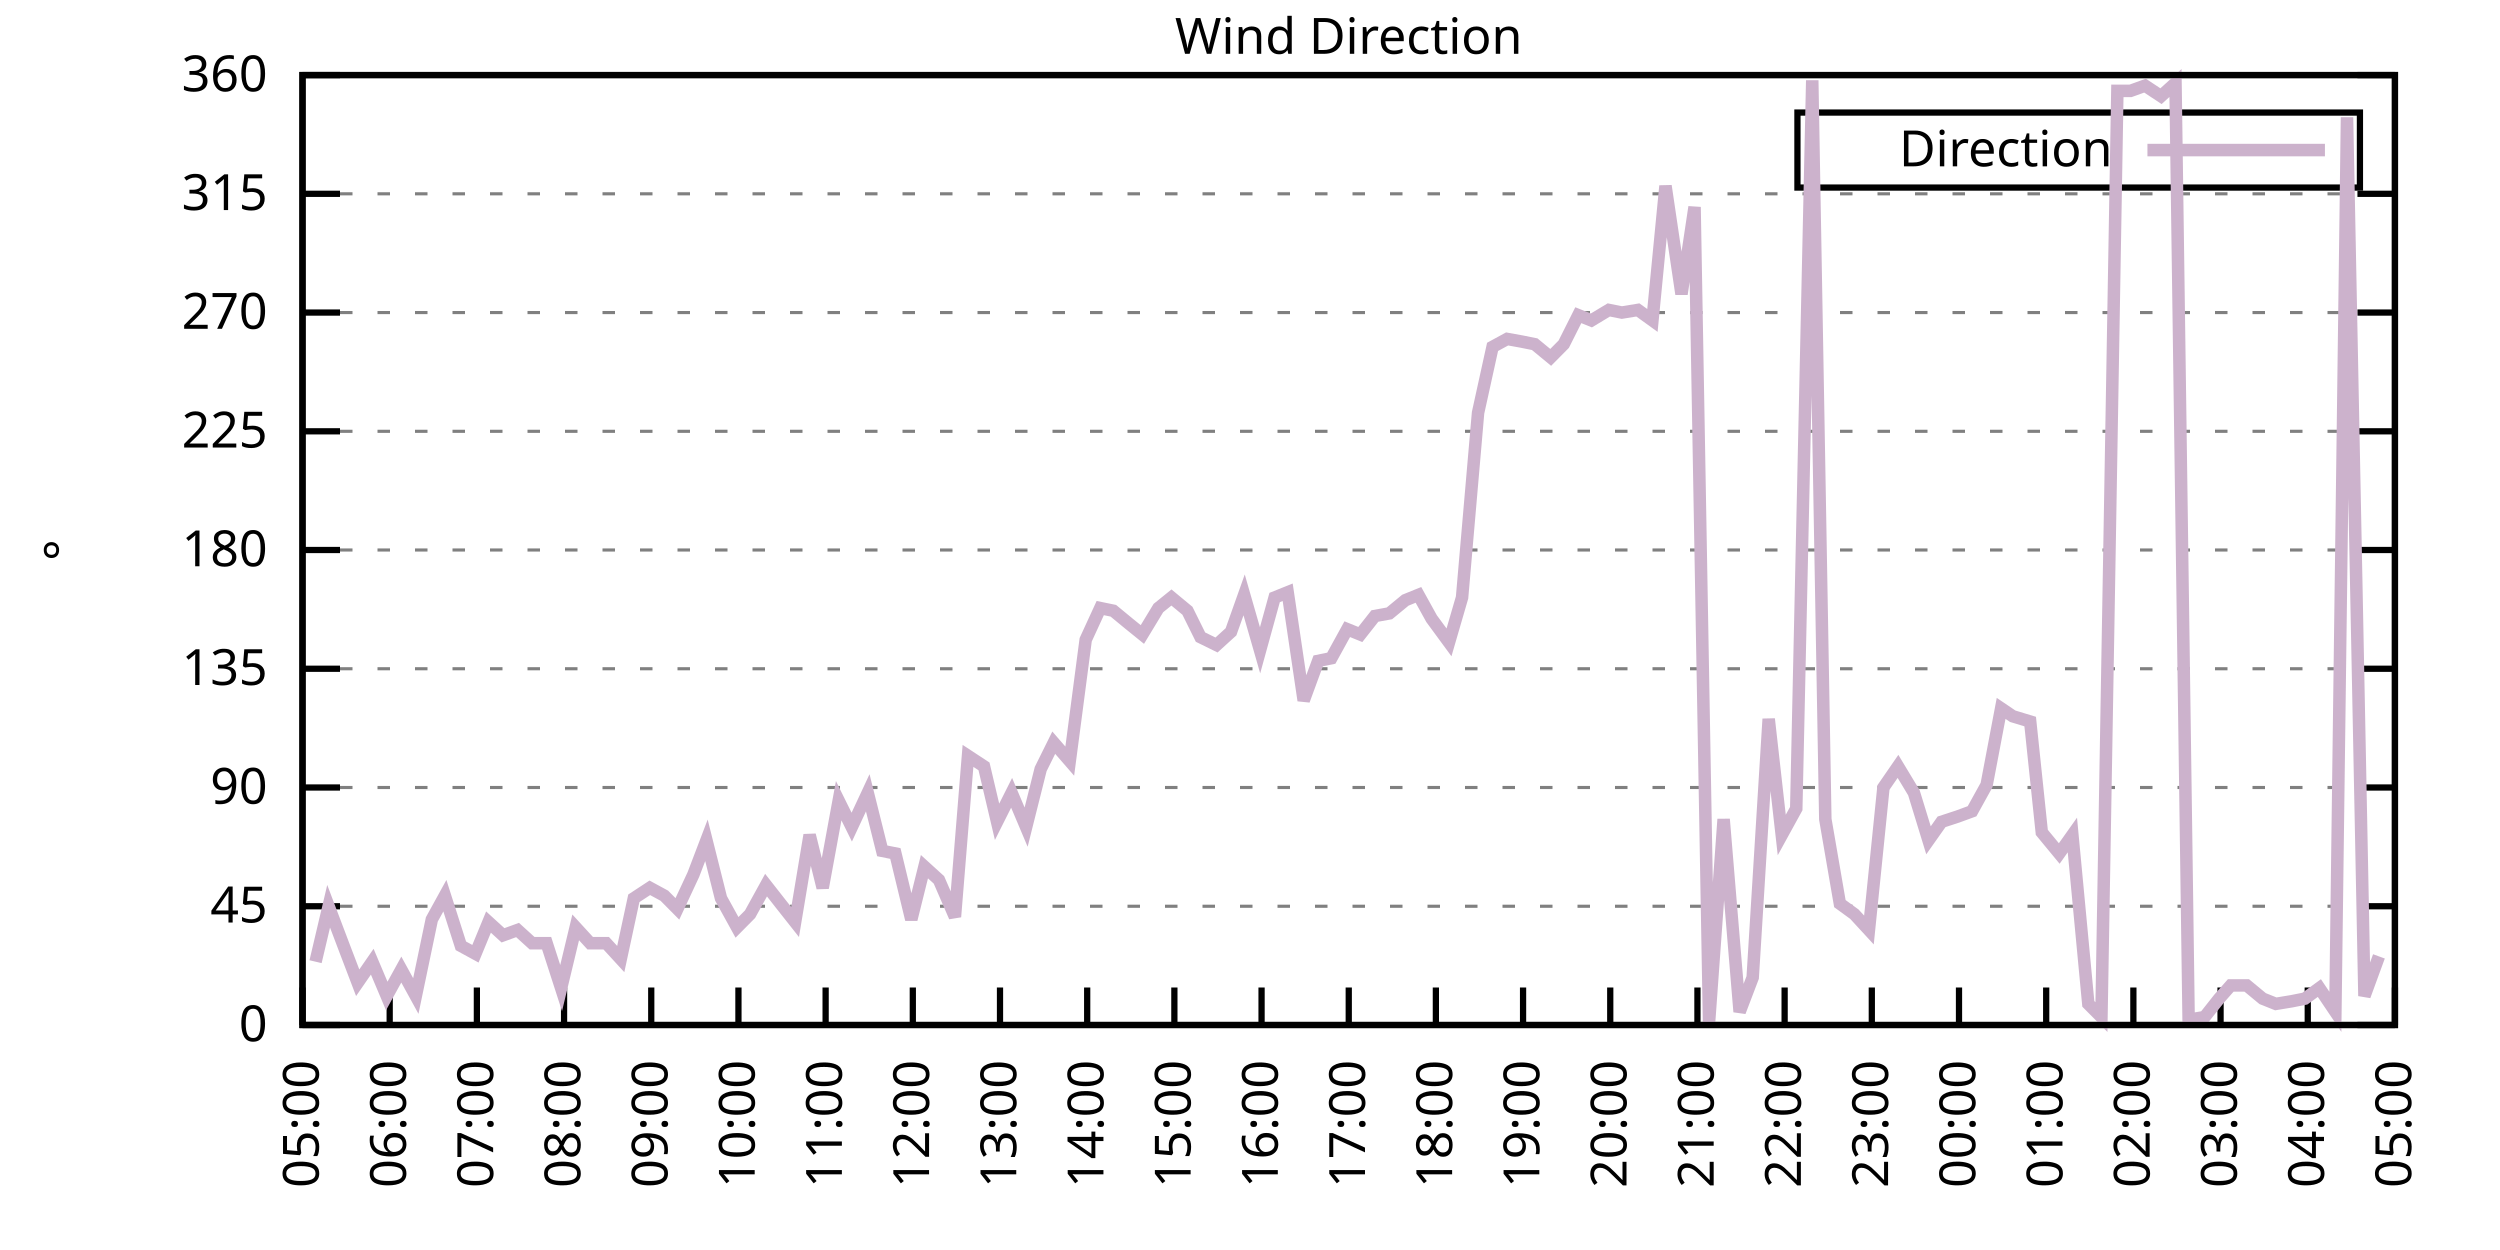
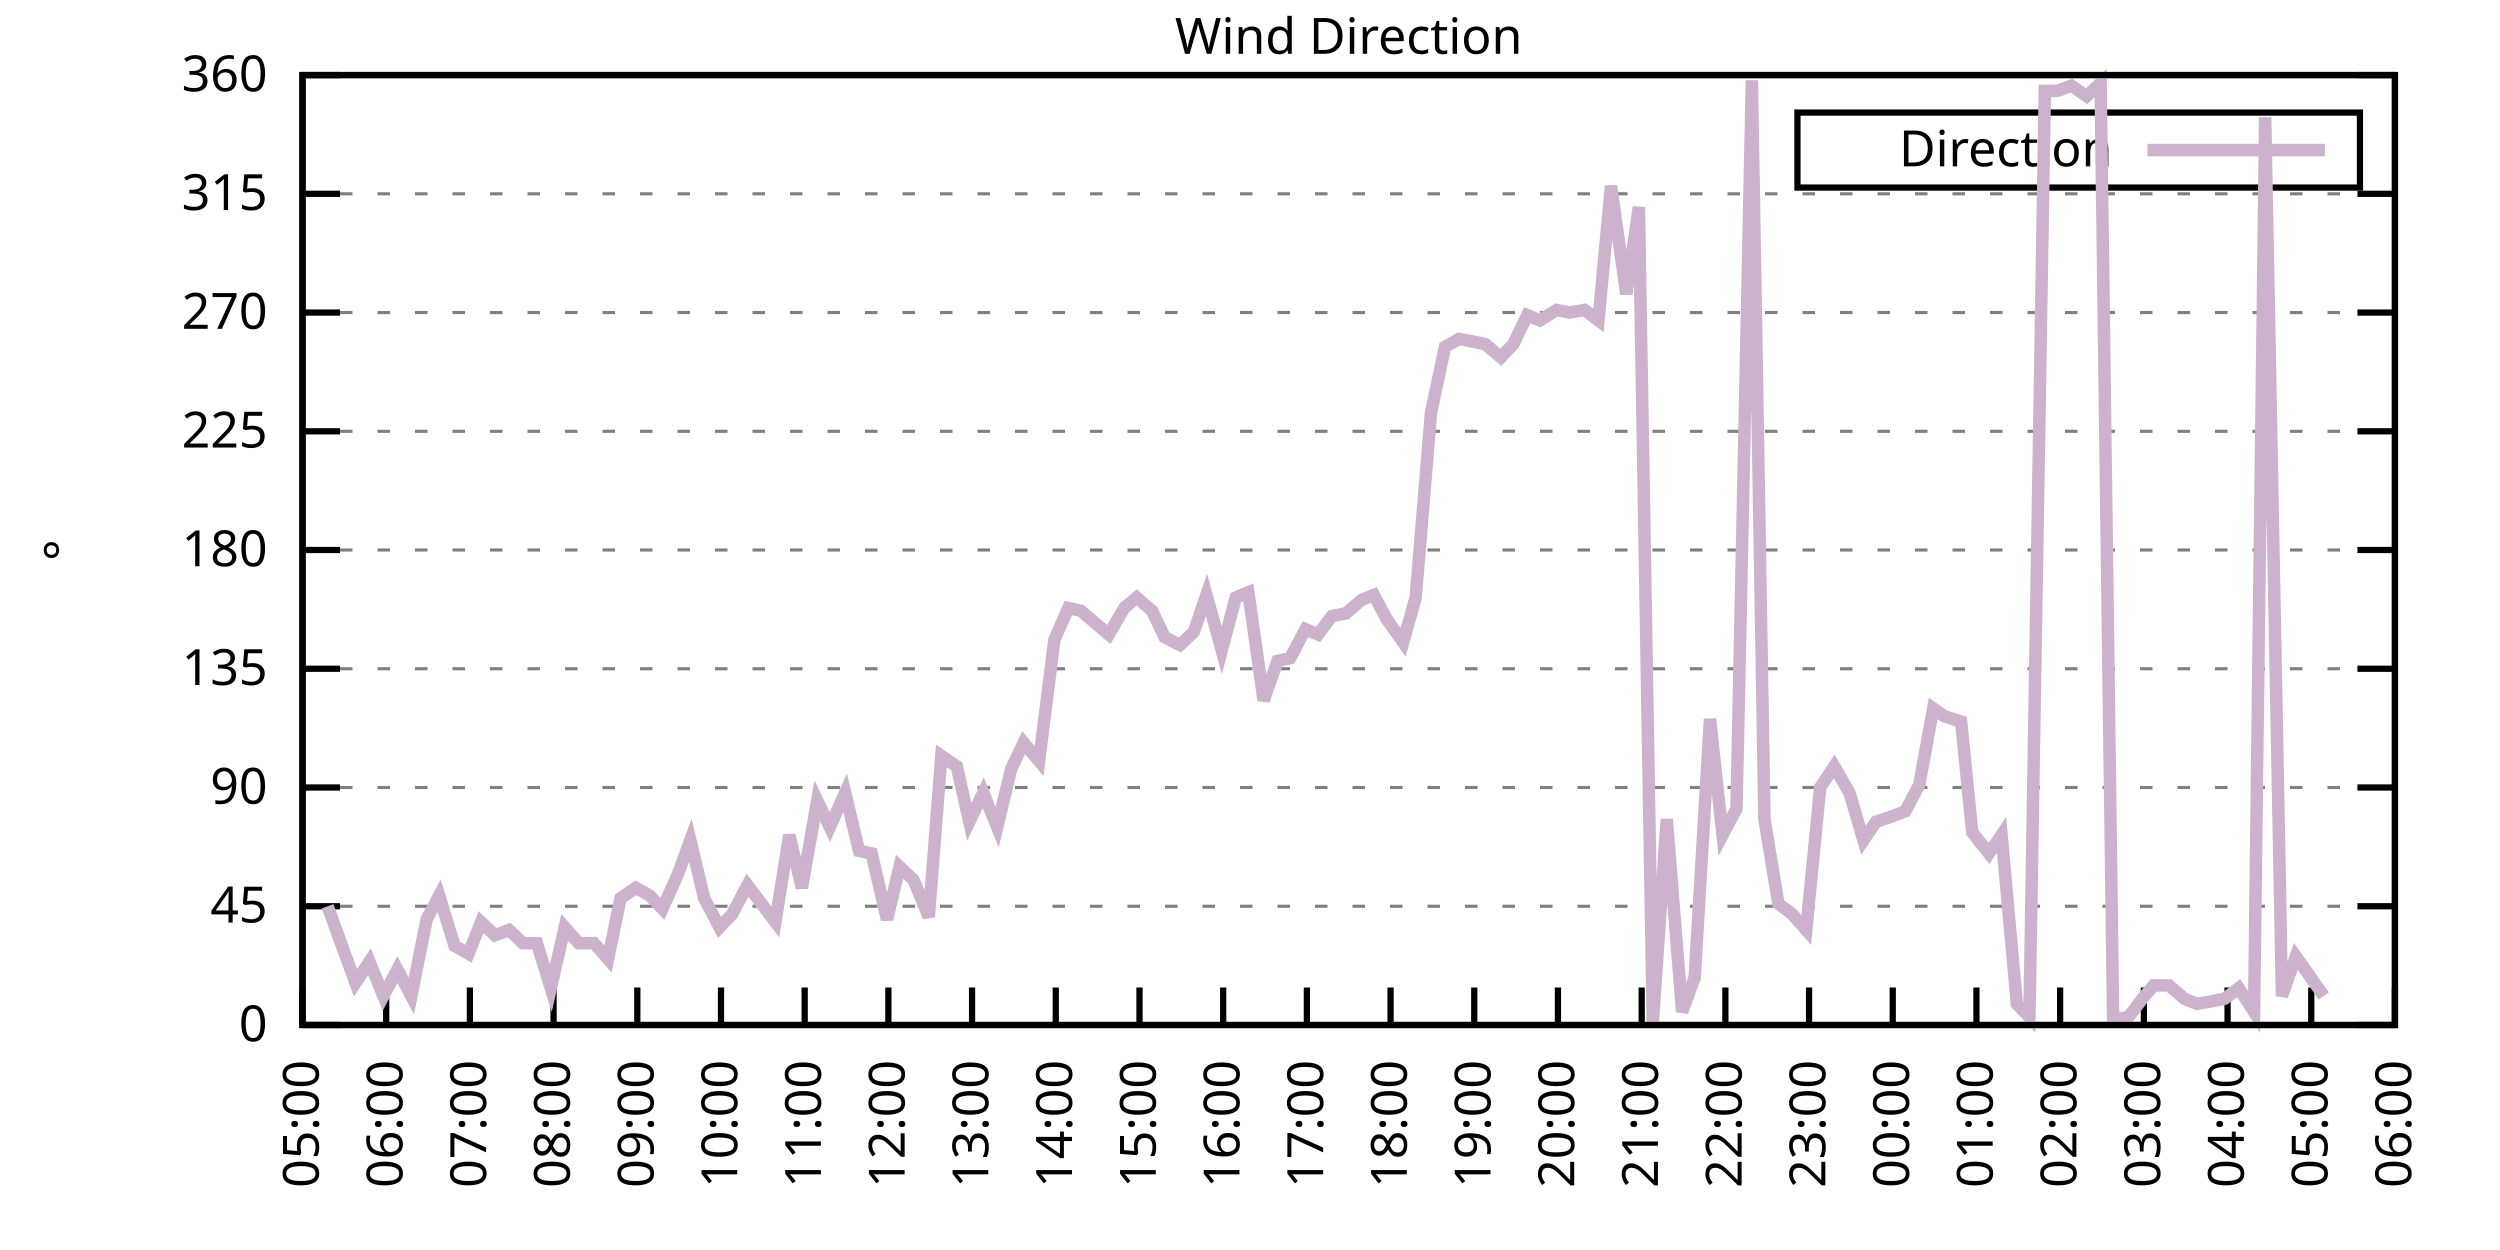
<svg xmlns="http://www.w3.org/2000/svg" xmlns:xlink="http://www.w3.org/1999/xlink" width="400" height="200" viewBox="0 0 400 200">
  <g id="gnuplot_canvas">
    <rect x="0" y="0" width="400" height="200" fill="none" />
    <defs>
      <circle id="gpDot" r="0.5" stroke-width="0.5" stroke="currentColor" />
      <path id="gpPt0" stroke-width="0.333" stroke="currentColor" d="M-1,0 h2 M0,-1 v2" />
      <path id="gpPt1" stroke-width="0.333" stroke="currentColor" d="M-1,-1 L1,1 M1,-1 L-1,1" />
      <path id="gpPt2" stroke-width="0.333" stroke="currentColor" d="M-1,0 L1,0 M0,-1 L0,1 M-1,-1 L1,1 M-1,1 L1,-1" />
      <rect id="gpPt3" stroke-width="0.333" stroke="currentColor" x="-1" y="-1" width="2" height="2" />
      <rect id="gpPt4" stroke-width="0.333" stroke="currentColor" fill="currentColor" x="-1" y="-1" width="2" height="2" />
      <circle id="gpPt5" stroke-width="0.333" stroke="currentColor" cx="0" cy="0" r="1" />
      <use xlink:href="#gpPt5" id="gpPt6" fill="currentColor" stroke="none" />
      <path id="gpPt7" stroke-width="0.333" stroke="currentColor" d="M0,-1.33 L-1.33,0.67 L1.33,0.67 z" />
      <use xlink:href="#gpPt7" id="gpPt8" fill="currentColor" stroke="none" />
      <use xlink:href="#gpPt7" id="gpPt9" stroke="currentColor" transform="rotate(180)" />
      <use xlink:href="#gpPt9" id="gpPt10" fill="currentColor" stroke="none" />
      <use xlink:href="#gpPt3" id="gpPt11" stroke="currentColor" transform="rotate(45)" />
      <use xlink:href="#gpPt11" id="gpPt12" fill="currentColor" stroke="none" />
      <path id="gpPt13" stroke-width="0.333" stroke="currentColor" d="M0,1.330 L1.265,0.411 L0.782,-1.067 L-0.782,-1.076 L-1.265,0.411 z" />
      <use xlink:href="#gpPt13" id="gpPt14" fill="currentColor" stroke="none" />
      <filter id="textbox" filterUnits="objectBoundingBox" x="0" y="0" height="1" width="1">
        <feFlood flood-color="white" flood-opacity="1" result="bgnd" />
        <feComposite in="SourceGraphic" in2="bgnd" operator="atop" />
      </filter>
      <filter id="greybox" filterUnits="objectBoundingBox" x="0" y="0" height="1" width="1">
        <feFlood flood-color="lightgrey" flood-opacity="1" result="grey" />
        <feComposite in="SourceGraphic" in2="grey" operator="atop" />
      </filter>
    </defs>
    <g fill="none" color="white" stroke="currentColor" stroke-width="1.00" stroke-linecap="butt" stroke-linejoin="miter">
</g>
    <g fill="none" color="black" stroke="currentColor" stroke-width="1.00" stroke-linecap="butt" stroke-linejoin="miter">
      <g stroke="none" shape-rendering="crispEdges">
        <polygon fill="rgb(255, 255, 255)" points="48.40,164.00 383.18,164.00 383.18,12.02 48.40,12.02 " />
      </g>
    </g>
    <g fill="none" color="black" stroke="currentColor" stroke-width="1.00" stroke-linecap="butt" stroke-linejoin="miter">
</g>
    <g fill="none" color="black" stroke="black" stroke-width="0.50" stroke-linecap="butt" stroke-linejoin="miter">
</g>
    <g fill="none" color="gray" stroke="currentColor" stroke-width="0.50" stroke-linecap="butt" stroke-linejoin="miter">
      <path stroke="gray" stroke-dasharray="2,4" class="gridline" d="M48.40,164.00 L383.19,164.00  " />
    </g>
    <g fill="none" color="gray" stroke="gray" stroke-width="1.00" stroke-linecap="butt" stroke-linejoin="miter">
</g>
    <g fill="none" color="black" stroke="currentColor" stroke-width="1.00" stroke-linecap="butt" stroke-linejoin="miter">
      <path stroke="black" d="M48.40,164.00 L54.40,164.00 M383.19,164.00 L377.19,164.00  " />
      <g transform="translate(42.80,166.60)" stroke="none" fill="black" font-family="Sans" font-size="8.00" text-anchor="end">
        <text>
          <tspan font-family="Sans"> 0</tspan>
        </text>
      </g>
    </g>
    <g fill="none" color="black" stroke="currentColor" stroke-width="1.00" stroke-linecap="butt" stroke-linejoin="miter">
</g>
    <g fill="none" color="black" stroke="black" stroke-width="0.50" stroke-linecap="butt" stroke-linejoin="miter">
</g>
    <g fill="none" color="gray" stroke="currentColor" stroke-width="0.50" stroke-linecap="butt" stroke-linejoin="miter">
      <path stroke="gray" stroke-dasharray="2,4" class="gridline" d="M48.40,145.00 L383.19,145.00  " />
    </g>
    <g fill="none" color="gray" stroke="gray" stroke-width="1.00" stroke-linecap="butt" stroke-linejoin="miter">
</g>
    <g fill="none" color="black" stroke="currentColor" stroke-width="1.00" stroke-linecap="butt" stroke-linejoin="miter">
      <path stroke="black" d="M48.40,145.00 L54.40,145.00 M383.19,145.00 L377.19,145.00  " />
      <g transform="translate(42.80,147.60)" stroke="none" fill="black" font-family="Sans" font-size="8.00" text-anchor="end">
        <text>
          <tspan font-family="Sans"> 45</tspan>
        </text>
      </g>
    </g>
    <g fill="none" color="black" stroke="currentColor" stroke-width="1.00" stroke-linecap="butt" stroke-linejoin="miter">
</g>
    <g fill="none" color="black" stroke="black" stroke-width="0.50" stroke-linecap="butt" stroke-linejoin="miter">
</g>
    <g fill="none" color="gray" stroke="currentColor" stroke-width="0.50" stroke-linecap="butt" stroke-linejoin="miter">
      <path stroke="gray" stroke-dasharray="2,4" class="gridline" d="M48.40,126.00 L383.19,126.00  " />
    </g>
    <g fill="none" color="gray" stroke="gray" stroke-width="1.00" stroke-linecap="butt" stroke-linejoin="miter">
</g>
    <g fill="none" color="black" stroke="currentColor" stroke-width="1.00" stroke-linecap="butt" stroke-linejoin="miter">
      <path stroke="black" d="M48.40,126.00 L54.40,126.00 M383.19,126.00 L377.19,126.00  " />
      <g transform="translate(42.80,128.60)" stroke="none" fill="black" font-family="Sans" font-size="8.00" text-anchor="end">
        <text>
          <tspan font-family="Sans"> 90</tspan>
        </text>
      </g>
    </g>
    <g fill="none" color="black" stroke="currentColor" stroke-width="1.00" stroke-linecap="butt" stroke-linejoin="miter">
</g>
    <g fill="none" color="black" stroke="black" stroke-width="0.50" stroke-linecap="butt" stroke-linejoin="miter">
</g>
    <g fill="none" color="gray" stroke="currentColor" stroke-width="0.50" stroke-linecap="butt" stroke-linejoin="miter">
      <path stroke="gray" stroke-dasharray="2,4" class="gridline" d="M48.40,107.00 L383.19,107.00  " />
    </g>
    <g fill="none" color="gray" stroke="gray" stroke-width="1.00" stroke-linecap="butt" stroke-linejoin="miter">
</g>
    <g fill="none" color="black" stroke="currentColor" stroke-width="1.00" stroke-linecap="butt" stroke-linejoin="miter">
      <path stroke="black" d="M48.40,107.00 L54.40,107.00 M383.19,107.00 L377.19,107.00  " />
      <g transform="translate(42.80,109.60)" stroke="none" fill="black" font-family="Sans" font-size="8.00" text-anchor="end">
        <text>
          <tspan font-family="Sans"> 135</tspan>
        </text>
      </g>
    </g>
    <g fill="none" color="black" stroke="currentColor" stroke-width="1.00" stroke-linecap="butt" stroke-linejoin="miter">
</g>
    <g fill="none" color="black" stroke="black" stroke-width="0.50" stroke-linecap="butt" stroke-linejoin="miter">
</g>
    <g fill="none" color="gray" stroke="currentColor" stroke-width="0.50" stroke-linecap="butt" stroke-linejoin="miter">
      <path stroke="gray" stroke-dasharray="2,4" class="gridline" d="M48.40,88.00 L383.19,88.00  " />
    </g>
    <g fill="none" color="gray" stroke="gray" stroke-width="1.00" stroke-linecap="butt" stroke-linejoin="miter">
</g>
    <g fill="none" color="black" stroke="currentColor" stroke-width="1.00" stroke-linecap="butt" stroke-linejoin="miter">
      <path stroke="black" d="M48.40,88.00 L54.40,88.00 M383.19,88.00 L377.19,88.00  " />
      <g transform="translate(42.80,90.60)" stroke="none" fill="black" font-family="Sans" font-size="8.00" text-anchor="end">
        <text>
          <tspan font-family="Sans"> 180</tspan>
        </text>
      </g>
    </g>
    <g fill="none" color="black" stroke="currentColor" stroke-width="1.00" stroke-linecap="butt" stroke-linejoin="miter">
</g>
    <g fill="none" color="black" stroke="black" stroke-width="0.50" stroke-linecap="butt" stroke-linejoin="miter">
</g>
    <g fill="none" color="gray" stroke="currentColor" stroke-width="0.50" stroke-linecap="butt" stroke-linejoin="miter">
      <path stroke="gray" stroke-dasharray="2,4" class="gridline" d="M48.40,69.01 L383.19,69.01  " />
    </g>
    <g fill="none" color="gray" stroke="gray" stroke-width="1.00" stroke-linecap="butt" stroke-linejoin="miter">
</g>
    <g fill="none" color="black" stroke="currentColor" stroke-width="1.00" stroke-linecap="butt" stroke-linejoin="miter">
      <path stroke="black" d="M48.40,69.01 L54.40,69.01 M383.19,69.01 L377.19,69.01  " />
      <g transform="translate(42.80,71.61)" stroke="none" fill="black" font-family="Sans" font-size="8.00" text-anchor="end">
        <text>
          <tspan font-family="Sans"> 225</tspan>
        </text>
      </g>
    </g>
    <g fill="none" color="black" stroke="currentColor" stroke-width="1.00" stroke-linecap="butt" stroke-linejoin="miter">
</g>
    <g fill="none" color="black" stroke="black" stroke-width="0.50" stroke-linecap="butt" stroke-linejoin="miter">
</g>
    <g fill="none" color="gray" stroke="currentColor" stroke-width="0.50" stroke-linecap="butt" stroke-linejoin="miter">
      <path stroke="gray" stroke-dasharray="2,4" class="gridline" d="M48.40,50.01 L383.19,50.01  " />
    </g>
    <g fill="none" color="gray" stroke="gray" stroke-width="1.00" stroke-linecap="butt" stroke-linejoin="miter">
</g>
    <g fill="none" color="black" stroke="currentColor" stroke-width="1.00" stroke-linecap="butt" stroke-linejoin="miter">
      <path stroke="black" d="M48.40,50.01 L54.40,50.01 M383.19,50.01 L377.19,50.01  " />
      <g transform="translate(42.80,52.61)" stroke="none" fill="black" font-family="Sans" font-size="8.00" text-anchor="end">
        <text>
          <tspan font-family="Sans"> 270</tspan>
        </text>
      </g>
    </g>
    <g fill="none" color="black" stroke="currentColor" stroke-width="1.00" stroke-linecap="butt" stroke-linejoin="miter">
</g>
    <g fill="none" color="black" stroke="black" stroke-width="0.50" stroke-linecap="butt" stroke-linejoin="miter">
</g>
    <g fill="none" color="gray" stroke="currentColor" stroke-width="0.50" stroke-linecap="butt" stroke-linejoin="miter">
      <path stroke="gray" stroke-dasharray="2,4" class="gridline" d="M48.40,31.01 L383.19,31.01  " />
    </g>
    <g fill="none" color="gray" stroke="gray" stroke-width="1.00" stroke-linecap="butt" stroke-linejoin="miter">
</g>
    <g fill="none" color="black" stroke="currentColor" stroke-width="1.00" stroke-linecap="butt" stroke-linejoin="miter">
      <path stroke="black" d="M48.40,31.01 L54.40,31.01 M383.19,31.01 L377.19,31.01  " />
      <g transform="translate(42.80,33.61)" stroke="none" fill="black" font-family="Sans" font-size="8.00" text-anchor="end">
        <text>
          <tspan font-family="Sans"> 315</tspan>
        </text>
      </g>
    </g>
    <g fill="none" color="black" stroke="currentColor" stroke-width="1.00" stroke-linecap="butt" stroke-linejoin="miter">
</g>
    <g fill="none" color="black" stroke="black" stroke-width="0.50" stroke-linecap="butt" stroke-linejoin="miter">
</g>
    <g fill="none" color="gray" stroke="currentColor" stroke-width="0.50" stroke-linecap="butt" stroke-linejoin="miter">
      <path stroke="gray" stroke-dasharray="2,4" class="gridline" d="M48.40,12.01 L383.19,12.01  " />
    </g>
    <g fill="none" color="gray" stroke="gray" stroke-width="1.00" stroke-linecap="butt" stroke-linejoin="miter">
</g>
    <g fill="none" color="black" stroke="currentColor" stroke-width="1.00" stroke-linecap="butt" stroke-linejoin="miter">
      <path stroke="black" d="M48.40,12.01 L54.40,12.01 M383.19,12.01 L377.19,12.01  " />
      <g transform="translate(42.80,14.61)" stroke="none" fill="black" font-family="Sans" font-size="8.00" text-anchor="end">
        <text>
          <tspan font-family="Sans"> 360</tspan>
        </text>
      </g>
    </g>
    <g fill="none" color="black" stroke="currentColor" stroke-width="1.00" stroke-linecap="butt" stroke-linejoin="miter">
      <path stroke="black" d="M48.40,164.00 L48.40,158.00  " />
      <g transform="translate(51.00,169.60) rotate(270.00)" stroke="none" fill="black" font-family="Sans" font-size="8.00" text-anchor="end">
        <text>
          <tspan font-family="Sans">05:00</tspan>
        </text>
      </g>
    </g>
    <g fill="none" color="black" stroke="currentColor" stroke-width="1.00" stroke-linecap="butt" stroke-linejoin="miter">
-       <path stroke="black" d="M62.35,164.00 L62.35,158.00  " />
-       <g transform="translate(64.95,169.60) rotate(270.00)" stroke="none" fill="black" font-family="Sans" font-size="8.00" text-anchor="end">
+       <path stroke="black" d="M61.79,164.00 L61.79,158.00  " />
+       <g transform="translate(64.39,169.60) rotate(270.00)" stroke="none" fill="black" font-family="Sans" font-size="8.00" text-anchor="end">
        <text>
          <tspan font-family="Sans">06:00</tspan>
        </text>
      </g>
    </g>
    <g fill="none" color="black" stroke="currentColor" stroke-width="1.00" stroke-linecap="butt" stroke-linejoin="miter">
-       <path stroke="black" d="M76.30,164.00 L76.30,158.00  " />
-       <g transform="translate(78.90,169.60) rotate(270.00)" stroke="none" fill="black" font-family="Sans" font-size="8.00" text-anchor="end">
+       <path stroke="black" d="M75.18,164.00 L75.18,158.00  " />
+       <g transform="translate(77.78,169.60) rotate(270.00)" stroke="none" fill="black" font-family="Sans" font-size="8.00" text-anchor="end">
        <text>
          <tspan font-family="Sans">07:00</tspan>
        </text>
      </g>
    </g>
    <g fill="none" color="black" stroke="currentColor" stroke-width="1.00" stroke-linecap="butt" stroke-linejoin="miter">
-       <path stroke="black" d="M90.25,164.00 L90.25,158.00  " />
-       <g transform="translate(92.85,169.60) rotate(270.00)" stroke="none" fill="black" font-family="Sans" font-size="8.00" text-anchor="end">
+       <path stroke="black" d="M88.57,164.00 L88.57,158.00  " />
+       <g transform="translate(91.17,169.60) rotate(270.00)" stroke="none" fill="black" font-family="Sans" font-size="8.00" text-anchor="end">
        <text>
          <tspan font-family="Sans">08:00</tspan>
        </text>
      </g>
    </g>
    <g fill="none" color="black" stroke="currentColor" stroke-width="1.00" stroke-linecap="butt" stroke-linejoin="miter">
-       <path stroke="black" d="M104.20,164.00 L104.20,158.00  " />
-       <g transform="translate(106.80,169.60) rotate(270.00)" stroke="none" fill="black" font-family="Sans" font-size="8.00" text-anchor="end">
+       <path stroke="black" d="M101.97,164.00 L101.97,158.00  " />
+       <g transform="translate(104.57,169.60) rotate(270.00)" stroke="none" fill="black" font-family="Sans" font-size="8.00" text-anchor="end">
        <text>
          <tspan font-family="Sans">09:00</tspan>
        </text>
      </g>
    </g>
    <g fill="none" color="black" stroke="currentColor" stroke-width="1.00" stroke-linecap="butt" stroke-linejoin="miter">
-       <path stroke="black" d="M118.15,164.00 L118.15,158.00  " />
-       <g transform="translate(120.75,169.60) rotate(270.00)" stroke="none" fill="black" font-family="Sans" font-size="8.00" text-anchor="end">
+       <path stroke="black" d="M115.36,164.00 L115.36,158.00  " />
+       <g transform="translate(117.96,169.60) rotate(270.00)" stroke="none" fill="black" font-family="Sans" font-size="8.00" text-anchor="end">
        <text>
          <tspan font-family="Sans">10:00</tspan>
        </text>
      </g>
    </g>
    <g fill="none" color="black" stroke="currentColor" stroke-width="1.00" stroke-linecap="butt" stroke-linejoin="miter">
-       <path stroke="black" d="M132.10,164.00 L132.10,158.00  " />
-       <g transform="translate(134.70,169.60) rotate(270.00)" stroke="none" fill="black" font-family="Sans" font-size="8.00" text-anchor="end">
+       <path stroke="black" d="M128.75,164.00 L128.75,158.00  " />
+       <g transform="translate(131.35,169.60) rotate(270.00)" stroke="none" fill="black" font-family="Sans" font-size="8.00" text-anchor="end">
        <text>
          <tspan font-family="Sans">11:00</tspan>
        </text>
      </g>
    </g>
    <g fill="none" color="black" stroke="currentColor" stroke-width="1.00" stroke-linecap="butt" stroke-linejoin="miter">
-       <path stroke="black" d="M146.05,164.00 L146.05,158.00  " />
-       <g transform="translate(148.65,169.60) rotate(270.00)" stroke="none" fill="black" font-family="Sans" font-size="8.00" text-anchor="end">
+       <path stroke="black" d="M142.14,164.00 L142.14,158.00  " />
+       <g transform="translate(144.74,169.60) rotate(270.00)" stroke="none" fill="black" font-family="Sans" font-size="8.00" text-anchor="end">
        <text>
          <tspan font-family="Sans">12:00</tspan>
        </text>
      </g>
    </g>
    <g fill="none" color="black" stroke="currentColor" stroke-width="1.00" stroke-linecap="butt" stroke-linejoin="miter">
-       <path stroke="black" d="M160.00,164.00 L160.00,158.00  " />
-       <g transform="translate(162.60,169.60) rotate(270.00)" stroke="none" fill="black" font-family="Sans" font-size="8.00" text-anchor="end">
+       <path stroke="black" d="M155.53,164.00 L155.53,158.00  " />
+       <g transform="translate(158.13,169.60) rotate(270.00)" stroke="none" fill="black" font-family="Sans" font-size="8.00" text-anchor="end">
        <text>
          <tspan font-family="Sans">13:00</tspan>
        </text>
      </g>
    </g>
    <g fill="none" color="black" stroke="currentColor" stroke-width="1.00" stroke-linecap="butt" stroke-linejoin="miter">
-       <path stroke="black" d="M173.95,164.00 L173.95,158.00  " />
-       <g transform="translate(176.55,169.60) rotate(270.00)" stroke="none" fill="black" font-family="Sans" font-size="8.00" text-anchor="end">
+       <path stroke="black" d="M168.92,164.00 L168.92,158.00  " />
+       <g transform="translate(171.52,169.60) rotate(270.00)" stroke="none" fill="black" font-family="Sans" font-size="8.00" text-anchor="end">
        <text>
          <tspan font-family="Sans">14:00</tspan>
        </text>
      </g>
    </g>
    <g fill="none" color="black" stroke="currentColor" stroke-width="1.00" stroke-linecap="butt" stroke-linejoin="miter">
-       <path stroke="black" d="M187.90,164.00 L187.90,158.00  " />
-       <g transform="translate(190.50,169.60) rotate(270.00)" stroke="none" fill="black" font-family="Sans" font-size="8.00" text-anchor="end">
+       <path stroke="black" d="M182.32,164.00 L182.32,158.00  " />
+       <g transform="translate(184.92,169.60) rotate(270.00)" stroke="none" fill="black" font-family="Sans" font-size="8.00" text-anchor="end">
        <text>
          <tspan font-family="Sans">15:00</tspan>
        </text>
      </g>
    </g>
    <g fill="none" color="black" stroke="currentColor" stroke-width="1.00" stroke-linecap="butt" stroke-linejoin="miter">
-       <path stroke="black" d="M201.85,164.00 L201.85,158.00  " />
-       <g transform="translate(204.45,169.60) rotate(270.00)" stroke="none" fill="black" font-family="Sans" font-size="8.00" text-anchor="end">
+       <path stroke="black" d="M195.71,164.00 L195.71,158.00  " />
+       <g transform="translate(198.31,169.60) rotate(270.00)" stroke="none" fill="black" font-family="Sans" font-size="8.00" text-anchor="end">
        <text>
          <tspan font-family="Sans">16:00</tspan>
        </text>
      </g>
    </g>
    <g fill="none" color="black" stroke="currentColor" stroke-width="1.00" stroke-linecap="butt" stroke-linejoin="miter">
-       <path stroke="black" d="M215.80,164.00 L215.80,158.00  " />
-       <g transform="translate(218.40,169.60) rotate(270.00)" stroke="none" fill="black" font-family="Sans" font-size="8.00" text-anchor="end">
+       <path stroke="black" d="M209.10,164.00 L209.10,158.00  " />
+       <g transform="translate(211.70,169.60) rotate(270.00)" stroke="none" fill="black" font-family="Sans" font-size="8.00" text-anchor="end">
        <text>
          <tspan font-family="Sans">17:00</tspan>
        </text>
      </g>
    </g>
    <g fill="none" color="black" stroke="currentColor" stroke-width="1.00" stroke-linecap="butt" stroke-linejoin="miter">
-       <path stroke="black" d="M229.74,164.00 L229.74,158.00  " />
-       <g transform="translate(232.34,169.60) rotate(270.00)" stroke="none" fill="black" font-family="Sans" font-size="8.00" text-anchor="end">
+       <path stroke="black" d="M222.49,164.00 L222.49,158.00  " />
+       <g transform="translate(225.09,169.60) rotate(270.00)" stroke="none" fill="black" font-family="Sans" font-size="8.00" text-anchor="end">
        <text>
          <tspan font-family="Sans">18:00</tspan>
        </text>
      </g>
    </g>
    <g fill="none" color="black" stroke="currentColor" stroke-width="1.00" stroke-linecap="butt" stroke-linejoin="miter">
-       <path stroke="black" d="M243.69,164.00 L243.69,158.00  " />
-       <g transform="translate(246.29,169.60) rotate(270.00)" stroke="none" fill="black" font-family="Sans" font-size="8.00" text-anchor="end">
+       <path stroke="black" d="M235.88,164.00 L235.88,158.00  " />
+       <g transform="translate(238.48,169.60) rotate(270.00)" stroke="none" fill="black" font-family="Sans" font-size="8.00" text-anchor="end">
        <text>
          <tspan font-family="Sans">19:00</tspan>
        </text>
      </g>
    </g>
    <g fill="none" color="black" stroke="currentColor" stroke-width="1.00" stroke-linecap="butt" stroke-linejoin="miter">
-       <path stroke="black" d="M257.64,164.00 L257.64,158.00  " />
-       <g transform="translate(260.24,169.60) rotate(270.00)" stroke="none" fill="black" font-family="Sans" font-size="8.00" text-anchor="end">
+       <path stroke="black" d="M249.27,164.00 L249.27,158.00  " />
+       <g transform="translate(251.87,169.60) rotate(270.00)" stroke="none" fill="black" font-family="Sans" font-size="8.00" text-anchor="end">
        <text>
          <tspan font-family="Sans">20:00</tspan>
        </text>
      </g>
    </g>
    <g fill="none" color="black" stroke="currentColor" stroke-width="1.00" stroke-linecap="butt" stroke-linejoin="miter">
-       <path stroke="black" d="M271.59,164.00 L271.59,158.00  " />
-       <g transform="translate(274.19,169.60) rotate(270.00)" stroke="none" fill="black" font-family="Sans" font-size="8.00" text-anchor="end">
+       <path stroke="black" d="M262.67,164.00 L262.67,158.00  " />
+       <g transform="translate(265.27,169.60) rotate(270.00)" stroke="none" fill="black" font-family="Sans" font-size="8.00" text-anchor="end">
        <text>
          <tspan font-family="Sans">21:00</tspan>
        </text>
      </g>
    </g>
    <g fill="none" color="black" stroke="currentColor" stroke-width="1.00" stroke-linecap="butt" stroke-linejoin="miter">
-       <path stroke="black" d="M285.54,164.00 L285.54,158.00  " />
-       <g transform="translate(288.14,169.60) rotate(270.00)" stroke="none" fill="black" font-family="Sans" font-size="8.00" text-anchor="end">
+       <path stroke="black" d="M276.06,164.00 L276.06,158.00  " />
+       <g transform="translate(278.66,169.60) rotate(270.00)" stroke="none" fill="black" font-family="Sans" font-size="8.00" text-anchor="end">
        <text>
          <tspan font-family="Sans">22:00</tspan>
        </text>
      </g>
    </g>
    <g fill="none" color="black" stroke="currentColor" stroke-width="1.00" stroke-linecap="butt" stroke-linejoin="miter">
-       <path stroke="black" d="M299.49,164.00 L299.49,158.00  " />
-       <g transform="translate(302.09,169.60) rotate(270.00)" stroke="none" fill="black" font-family="Sans" font-size="8.00" text-anchor="end">
+       <path stroke="black" d="M289.45,164.00 L289.45,158.00  " />
+       <g transform="translate(292.05,169.60) rotate(270.00)" stroke="none" fill="black" font-family="Sans" font-size="8.00" text-anchor="end">
        <text>
          <tspan font-family="Sans">23:00</tspan>
        </text>
      </g>
    </g>
    <g fill="none" color="black" stroke="currentColor" stroke-width="1.00" stroke-linecap="butt" stroke-linejoin="miter">
-       <path stroke="black" d="M313.44,164.00 L313.44,158.00  " />
-       <g transform="translate(316.04,169.60) rotate(270.00)" stroke="none" fill="black" font-family="Sans" font-size="8.00" text-anchor="end">
+       <path stroke="black" d="M302.84,164.00 L302.84,158.00  " />
+       <g transform="translate(305.44,169.60) rotate(270.00)" stroke="none" fill="black" font-family="Sans" font-size="8.00" text-anchor="end">
        <text>
          <tspan font-family="Sans">00:00</tspan>
        </text>
      </g>
    </g>
    <g fill="none" color="black" stroke="currentColor" stroke-width="1.00" stroke-linecap="butt" stroke-linejoin="miter">
-       <path stroke="black" d="M327.39,164.00 L327.39,158.00  " />
-       <g transform="translate(329.99,169.60) rotate(270.00)" stroke="none" fill="black" font-family="Sans" font-size="8.00" text-anchor="end">
+       <path stroke="black" d="M316.23,164.00 L316.23,158.00  " />
+       <g transform="translate(318.83,169.60) rotate(270.00)" stroke="none" fill="black" font-family="Sans" font-size="8.00" text-anchor="end">
        <text>
          <tspan font-family="Sans">01:00</tspan>
        </text>
      </g>
    </g>
    <g fill="none" color="black" stroke="currentColor" stroke-width="1.00" stroke-linecap="butt" stroke-linejoin="miter">
-       <path stroke="black" d="M341.34,164.00 L341.34,158.00  " />
-       <g transform="translate(343.94,169.60) rotate(270.00)" stroke="none" fill="black" font-family="Sans" font-size="8.00" text-anchor="end">
+       <path stroke="black" d="M329.62,164.00 L329.62,158.00  " />
+       <g transform="translate(332.22,169.60) rotate(270.00)" stroke="none" fill="black" font-family="Sans" font-size="8.00" text-anchor="end">
        <text>
          <tspan font-family="Sans">02:00</tspan>
        </text>
      </g>
    </g>
    <g fill="none" color="black" stroke="currentColor" stroke-width="1.00" stroke-linecap="butt" stroke-linejoin="miter">
-       <path stroke="black" d="M355.29,164.00 L355.29,158.00  " />
-       <g transform="translate(357.89,169.60) rotate(270.00)" stroke="none" fill="black" font-family="Sans" font-size="8.00" text-anchor="end">
+       <path stroke="black" d="M343.02,164.00 L343.02,158.00  " />
+       <g transform="translate(345.62,169.60) rotate(270.00)" stroke="none" fill="black" font-family="Sans" font-size="8.00" text-anchor="end">
        <text>
          <tspan font-family="Sans">03:00</tspan>
        </text>
      </g>
    </g>
    <g fill="none" color="black" stroke="currentColor" stroke-width="1.00" stroke-linecap="butt" stroke-linejoin="miter">
-       <path stroke="black" d="M369.24,164.00 L369.24,158.00  " />
-       <g transform="translate(371.84,169.60) rotate(270.00)" stroke="none" fill="black" font-family="Sans" font-size="8.00" text-anchor="end">
+       <path stroke="black" d="M356.41,164.00 L356.41,158.00  " />
+       <g transform="translate(359.01,169.60) rotate(270.00)" stroke="none" fill="black" font-family="Sans" font-size="8.00" text-anchor="end">
        <text>
          <tspan font-family="Sans">04:00</tspan>
+         </text>
+       </g>
+     </g>
+     <g fill="none" color="black" stroke="currentColor" stroke-width="1.00" stroke-linecap="butt" stroke-linejoin="miter">
+       <path stroke="black" d="M369.80,164.00 L369.80,158.00  " />
+       <g transform="translate(372.40,169.60) rotate(270.00)" stroke="none" fill="black" font-family="Sans" font-size="8.00" text-anchor="end">
+         <text>
+           <tspan font-family="Sans">05:00</tspan>
        </text>
      </g>
    </g>
    <g fill="none" color="black" stroke="currentColor" stroke-width="1.00" stroke-linecap="butt" stroke-linejoin="miter">
      <path stroke="black" d="M383.19,164.00 L383.19,158.00  " />
      <g transform="translate(385.79,169.60) rotate(270.00)" stroke="none" fill="black" font-family="Sans" font-size="8.00" text-anchor="end">
        <text>
-           <tspan font-family="Sans">05:00</tspan>
+           <tspan font-family="Sans">06:00</tspan>
        </text>
      </g>
    </g>
    <g fill="none" color="black" stroke="currentColor" stroke-width="1.00" stroke-linecap="butt" stroke-linejoin="miter">
</g>
    <g fill="none" color="black" stroke="currentColor" stroke-width="1.00" stroke-linecap="butt" stroke-linejoin="miter">
      <path stroke="black" d="M48.40,12.01 L48.40,164.00 L383.19,164.00 L383.19,12.01 L48.40,12.01 Z  " />
    </g>
    <g fill="none" color="black" stroke="currentColor" stroke-width="1.00" stroke-linecap="butt" stroke-linejoin="miter">
</g>
    <g fill="none" color="black" stroke="currentColor" stroke-width="1.00" stroke-linecap="butt" stroke-linejoin="miter">
      <path stroke="black" d="M287.59,30.01 L287.59,18.01 L377.59,18.01 L377.59,30.01 L287.59,30.01 Z  " />
    </g>
    <g id="Wind_direction_plot_1">
      <g fill="none" color="white" stroke="black" stroke-width="2.00" stroke-linecap="butt" stroke-linejoin="miter">
</g>
      <g fill="none" color="black" stroke="currentColor" stroke-width="2.00" stroke-linecap="butt" stroke-linejoin="miter">
        <g transform="translate(337.99,26.61)" stroke="none" fill="black" font-family="Sans" font-size="8.00" text-anchor="end">
          <text>
            <tspan font-family="Sans">Direction</tspan>
          </text>
        </g>
      </g>
      <g fill="none" color="black" stroke="currentColor" stroke-width="2.00" stroke-linecap="butt" stroke-linejoin="miter">
-         <path stroke="rgb(204, 178, 204)" d="M343.59,24.01 L371.99,24.01 M50.49,153.87 L52.58,145.00 L55.14,151.76 L57.23,157.24 L59.56,153.87 L61.88,159.36   L64.21,155.13 L66.53,159.36 L69.09,147.11 L71.18,143.31 L73.74,151.33 L76.07,152.60 L78.16,147.53 L80.48,149.65   L82.81,148.80 L85.13,150.91 L87.46,150.91 L89.78,158.09 L92.11,148.38 L94.43,150.91 L96.99,150.91 L99.32,153.45   L101.41,143.73 L103.97,142.05 L106.29,143.31 L108.38,145.42 L110.94,139.93 L113.03,134.45 L115.36,143.73 L117.92,148.38   L120.01,146.27 L122.57,141.62 L124.89,144.58 L127.22,147.53 L129.54,133.60 L131.63,142.05 L134.19,128.11 L136.28,132.34   L138.84,126.85 L141.16,136.14 L143.26,136.56 L145.81,147.11 L147.91,138.67 L150.23,140.78 L152.79,146.69 L154.88,120.94   L157.44,122.62 L159.53,131.49 L161.86,126.85 L164.18,132.34 L166.51,123.05 L168.60,118.83 L171.16,121.78 L173.71,102.36   L176.04,97.29 L178.13,97.72 L180.69,99.83 L182.78,101.52 L185.34,97.29 L187.43,95.60 L189.99,97.72 L192.08,101.94   L194.64,103.20 L196.96,101.09 L199.06,95.18 L201.61,104.05 L203.94,95.60 L206.03,94.76 L208.59,112.07 L210.91,105.74   L213.01,105.31 L215.56,100.67 L217.65,101.52 L219.98,98.56 L222.30,98.14 L224.86,96.03 L226.95,95.18 L229.05,98.98   L231.84,102.78 L233.93,95.60 L236.49,66.05 L238.81,55.50 L241.14,54.23 L243.46,54.65 L245.55,55.07 L248.11,57.18   L250.20,55.07 L252.53,50.43 L254.62,51.27 L257.41,49.59 L259.50,50.01 L262.06,49.59 L264.39,51.27 L266.48,29.74   L269.04,47.05 L271.13,33.12 L273.45,163.58 L275.78,131.07 L278.34,161.89 L280.43,156.40 L282.99,115.03 L285.08,133.60   L287.40,129.38 L289.96,12.85 L292.05,131.07 L294.38,144.58 L296.70,146.27 L299.03,148.80 L301.35,126.00 L303.68,122.62   L306.23,126.85 L308.56,134.45 L310.65,131.49 L313.21,130.65 L315.53,129.80 L317.86,125.58 L320.18,113.34 L322.04,114.60   L324.83,115.45 L326.69,133.18 L329.48,136.56 L331.58,133.60 L334.13,160.62 L336.23,162.73 L338.78,14.54 L340.88,14.54   L343.20,13.70 L345.76,15.39 L348.08,13.28 L350.18,163.16 L352.73,162.73 L355.06,159.78 L356.92,157.67 L359.48,157.67   L362.03,159.78 L364.13,160.62 L366.68,160.20 L368.78,159.78 L371.10,158.09 L373.66,161.89 L375.52,18.77 L378.31,159.36   L380.63,153.02  " />
+         <path stroke="rgb(204, 178, 204)" d="M343.59,24.01 L371.99,24.01 M52.42,145.00 L54.87,151.76 L56.88,157.24 L59.11,153.87 L61.35,159.36 L63.58,155.13   L65.81,159.36 L68.26,147.11 L70.27,143.31 L72.73,151.33 L74.96,152.60 L76.97,147.53 L79.20,149.65 L81.43,148.80   L83.66,150.91 L85.90,150.91 L88.13,158.09 L90.36,148.38 L92.59,150.91 L95.05,150.91 L97.28,153.45 L99.29,143.73   L101.74,142.05 L103.98,143.31 L105.98,145.42 L108.44,139.93 L110.45,134.45 L112.68,143.73 L115.13,148.38 L117.14,146.27   L119.60,141.62 L121.83,144.58 L124.06,147.53 L126.29,133.60 L128.30,142.05 L130.76,128.11 L132.77,132.34 L135.22,126.85   L137.45,136.14 L139.46,136.56 L141.92,147.11 L143.93,138.67 L146.16,140.78 L148.61,146.69 L150.62,120.94 L153.08,122.62   L155.09,131.49 L157.32,126.85 L159.55,132.34 L161.78,123.05 L163.79,118.83 L166.25,121.78 L168.70,102.36 L170.93,97.29   L172.94,97.72 L175.40,99.83 L177.41,101.52 L179.86,97.29 L181.87,95.60 L184.32,97.72 L186.33,101.94 L188.79,103.20   L191.02,101.09 L193.03,95.18 L195.48,104.05 L197.72,95.60 L199.73,94.76 L202.18,112.07 L204.41,105.74 L206.42,105.31   L208.88,100.67 L210.88,101.52 L213.12,98.56 L215.35,98.14 L217.80,96.03 L219.81,95.18 L221.82,98.98 L224.50,102.78   L226.51,95.60 L228.96,66.05 L231.20,55.50 L233.43,54.23 L235.66,54.65 L237.67,55.07 L240.12,57.18 L242.13,55.07   L244.36,50.43 L246.37,51.27 L249.05,49.59 L251.06,50.01 L253.51,49.59 L255.75,51.27 L257.76,29.74 L260.21,47.05   L262.22,33.12 L264.45,163.58 L266.68,131.07 L269.14,161.89 L271.15,156.40 L273.60,115.03 L275.61,133.60 L277.84,129.38   L280.30,12.85 L282.31,131.07 L284.54,144.58 L286.77,146.27 L289.00,148.80 L291.23,126.00 L293.47,122.62 L295.92,126.85   L298.15,134.45 L300.16,131.49 L302.62,130.65 L304.85,129.80 L307.08,125.58 L309.31,113.34 L311.10,114.60 L313.78,115.45   L315.56,133.18 L318.24,136.56 L320.25,133.60 L322.70,160.62 L324.71,162.73 L327.17,14.54 L329.18,14.54 L331.41,13.70   L333.86,15.39 L336.10,13.28 L338.10,163.16 L340.56,162.73 L342.79,159.78 L344.58,157.67 L347.03,157.67 L349.49,159.78   L351.50,160.62 L353.95,160.20 L355.96,159.78 L358.19,158.09 L360.65,161.89 L362.43,18.77 L365.11,159.36 L367.34,153.02   L371.81,159.36  " />
      </g>
    </g>
    <g fill="none" color="black" stroke="currentColor" stroke-width="2.00" stroke-linecap="butt" stroke-linejoin="miter">
</g>
    <g fill="none" color="black" stroke="black" stroke-width="1.00" stroke-linecap="butt" stroke-linejoin="miter">
</g>
    <g fill="none" color="black" stroke="currentColor" stroke-width="1.00" stroke-linecap="butt" stroke-linejoin="miter">
      <path stroke="black" d="M48.40,12.01 L48.40,164.00 L383.19,164.00 L383.19,12.01 L48.40,12.01 Z  " />
      <g transform="translate(12.80,88.01) rotate(270.00)" stroke="none" fill="black" font-family="Sans" font-size="8.00" text-anchor="middle">
        <text>
          <tspan font-family="Sans">°</tspan>
        </text>
      </g>
    </g>
    <g fill="none" color="black" stroke="currentColor" stroke-width="1.00" stroke-linecap="butt" stroke-linejoin="miter">
</g>
    <g fill="none" color="black" stroke="currentColor" stroke-width="1.00" stroke-linecap="butt" stroke-linejoin="miter">
      <g transform="translate(215.79,8.61)" stroke="none" fill="black" font-family="Sans" font-size="8.00" text-anchor="middle">
        <text>
          <tspan font-family="Sans">Wind Direction</tspan>
        </text>
      </g>
    </g>
    <g fill="none" color="black" stroke="currentColor" stroke-width="1.00" stroke-linecap="butt" stroke-linejoin="miter">
</g>
  </g>
</svg>
